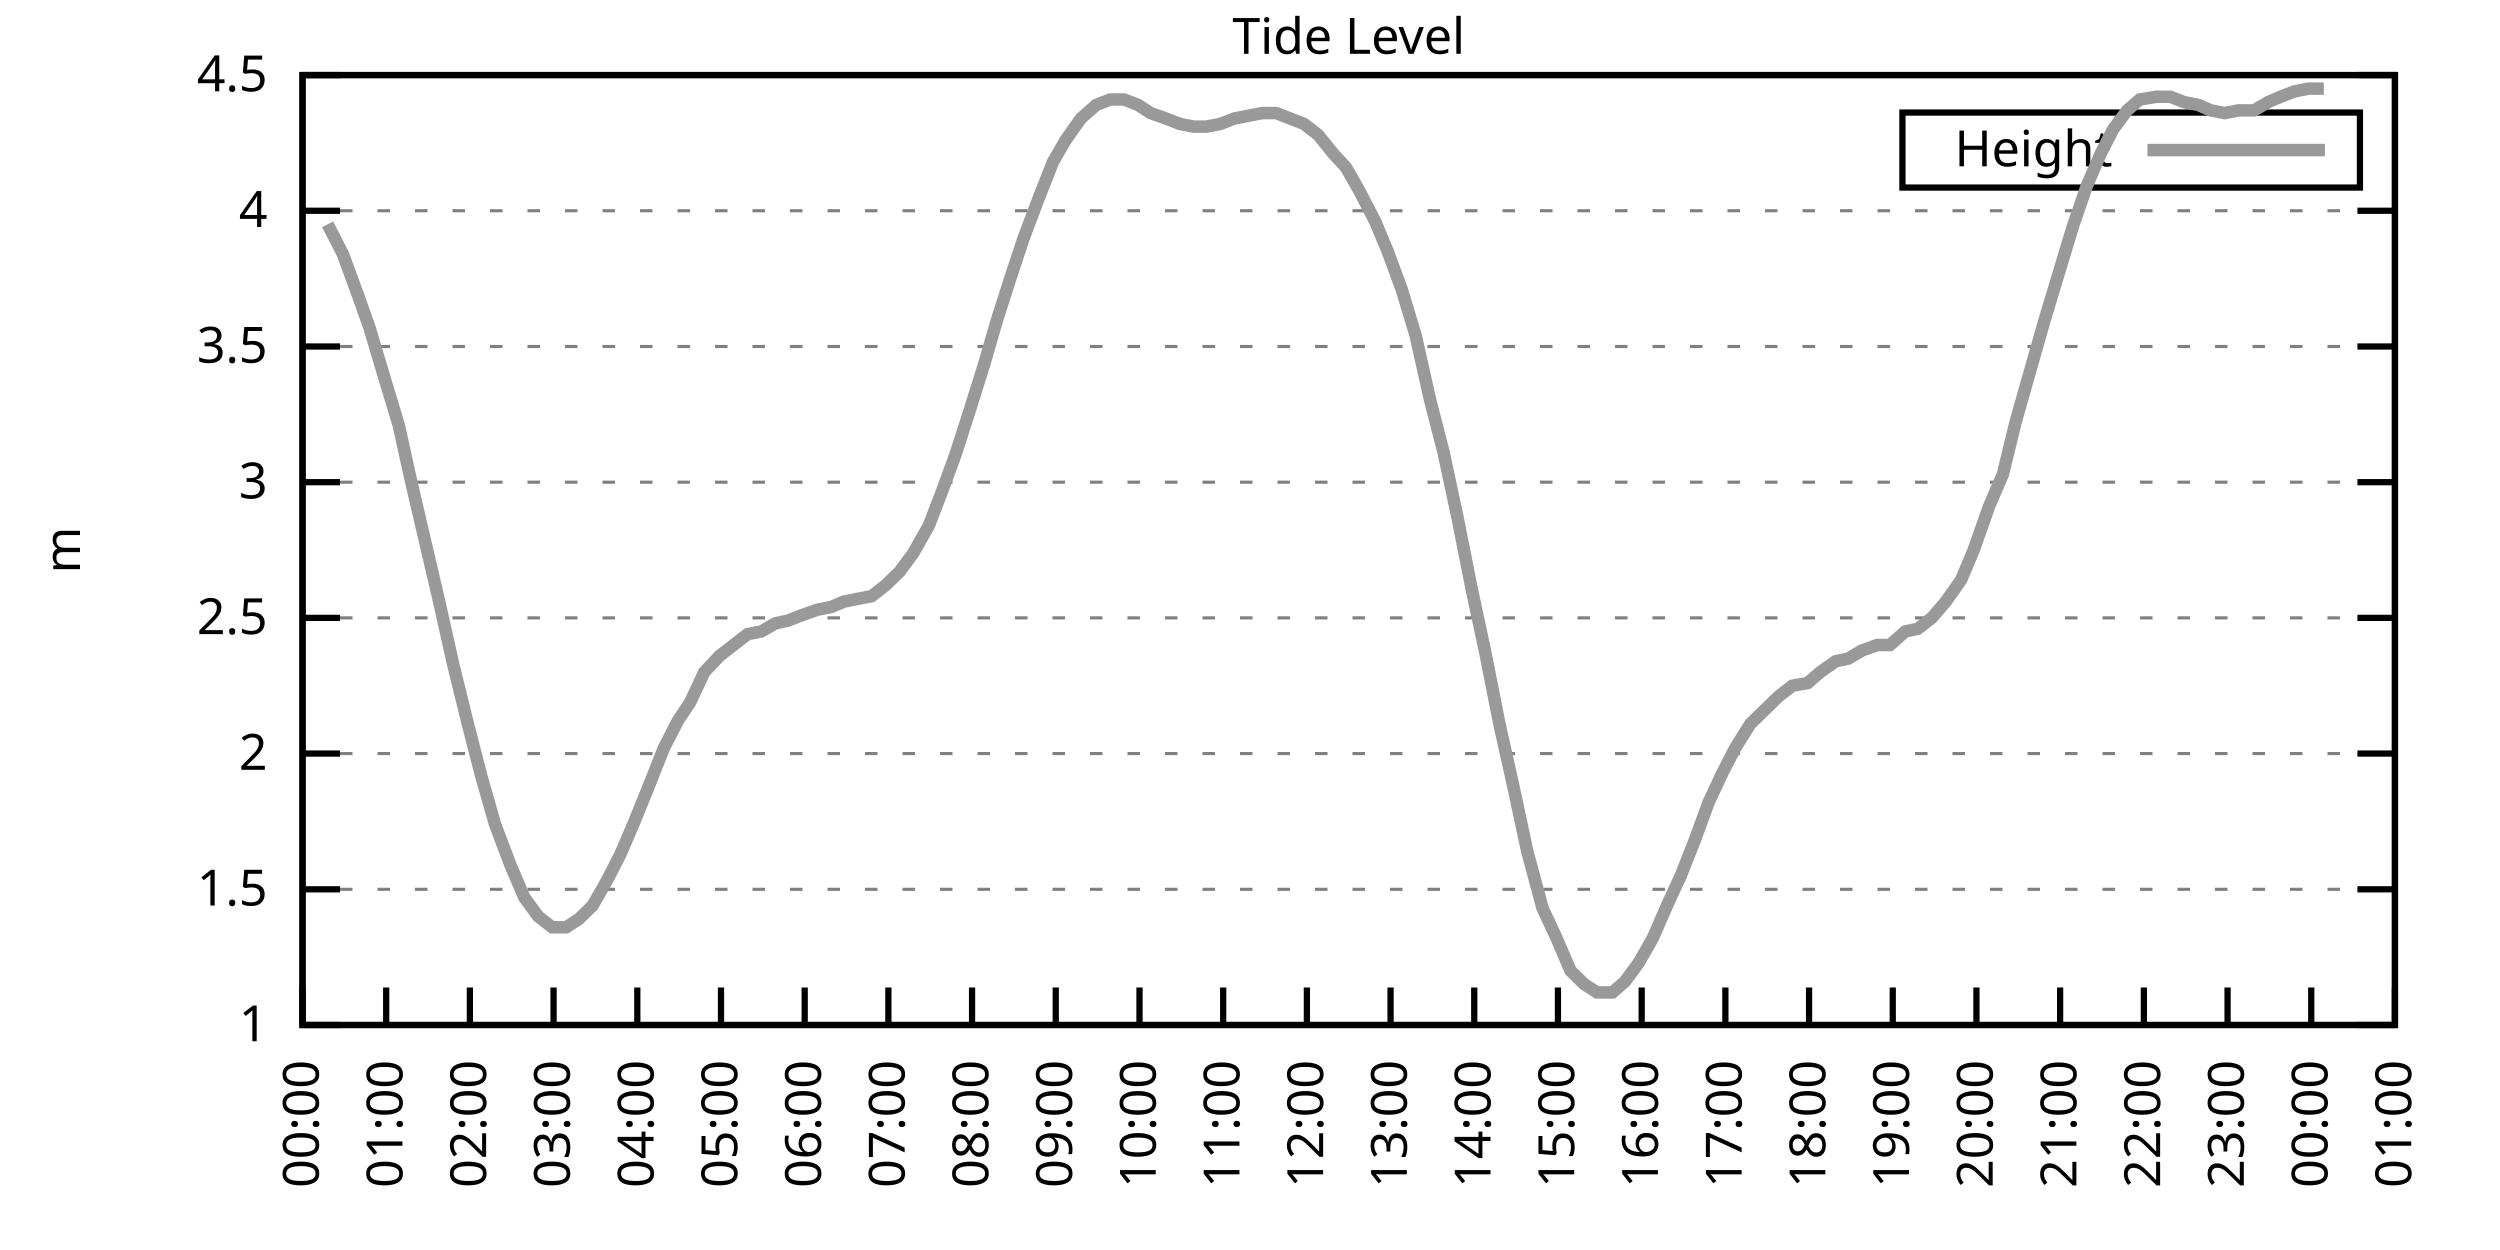
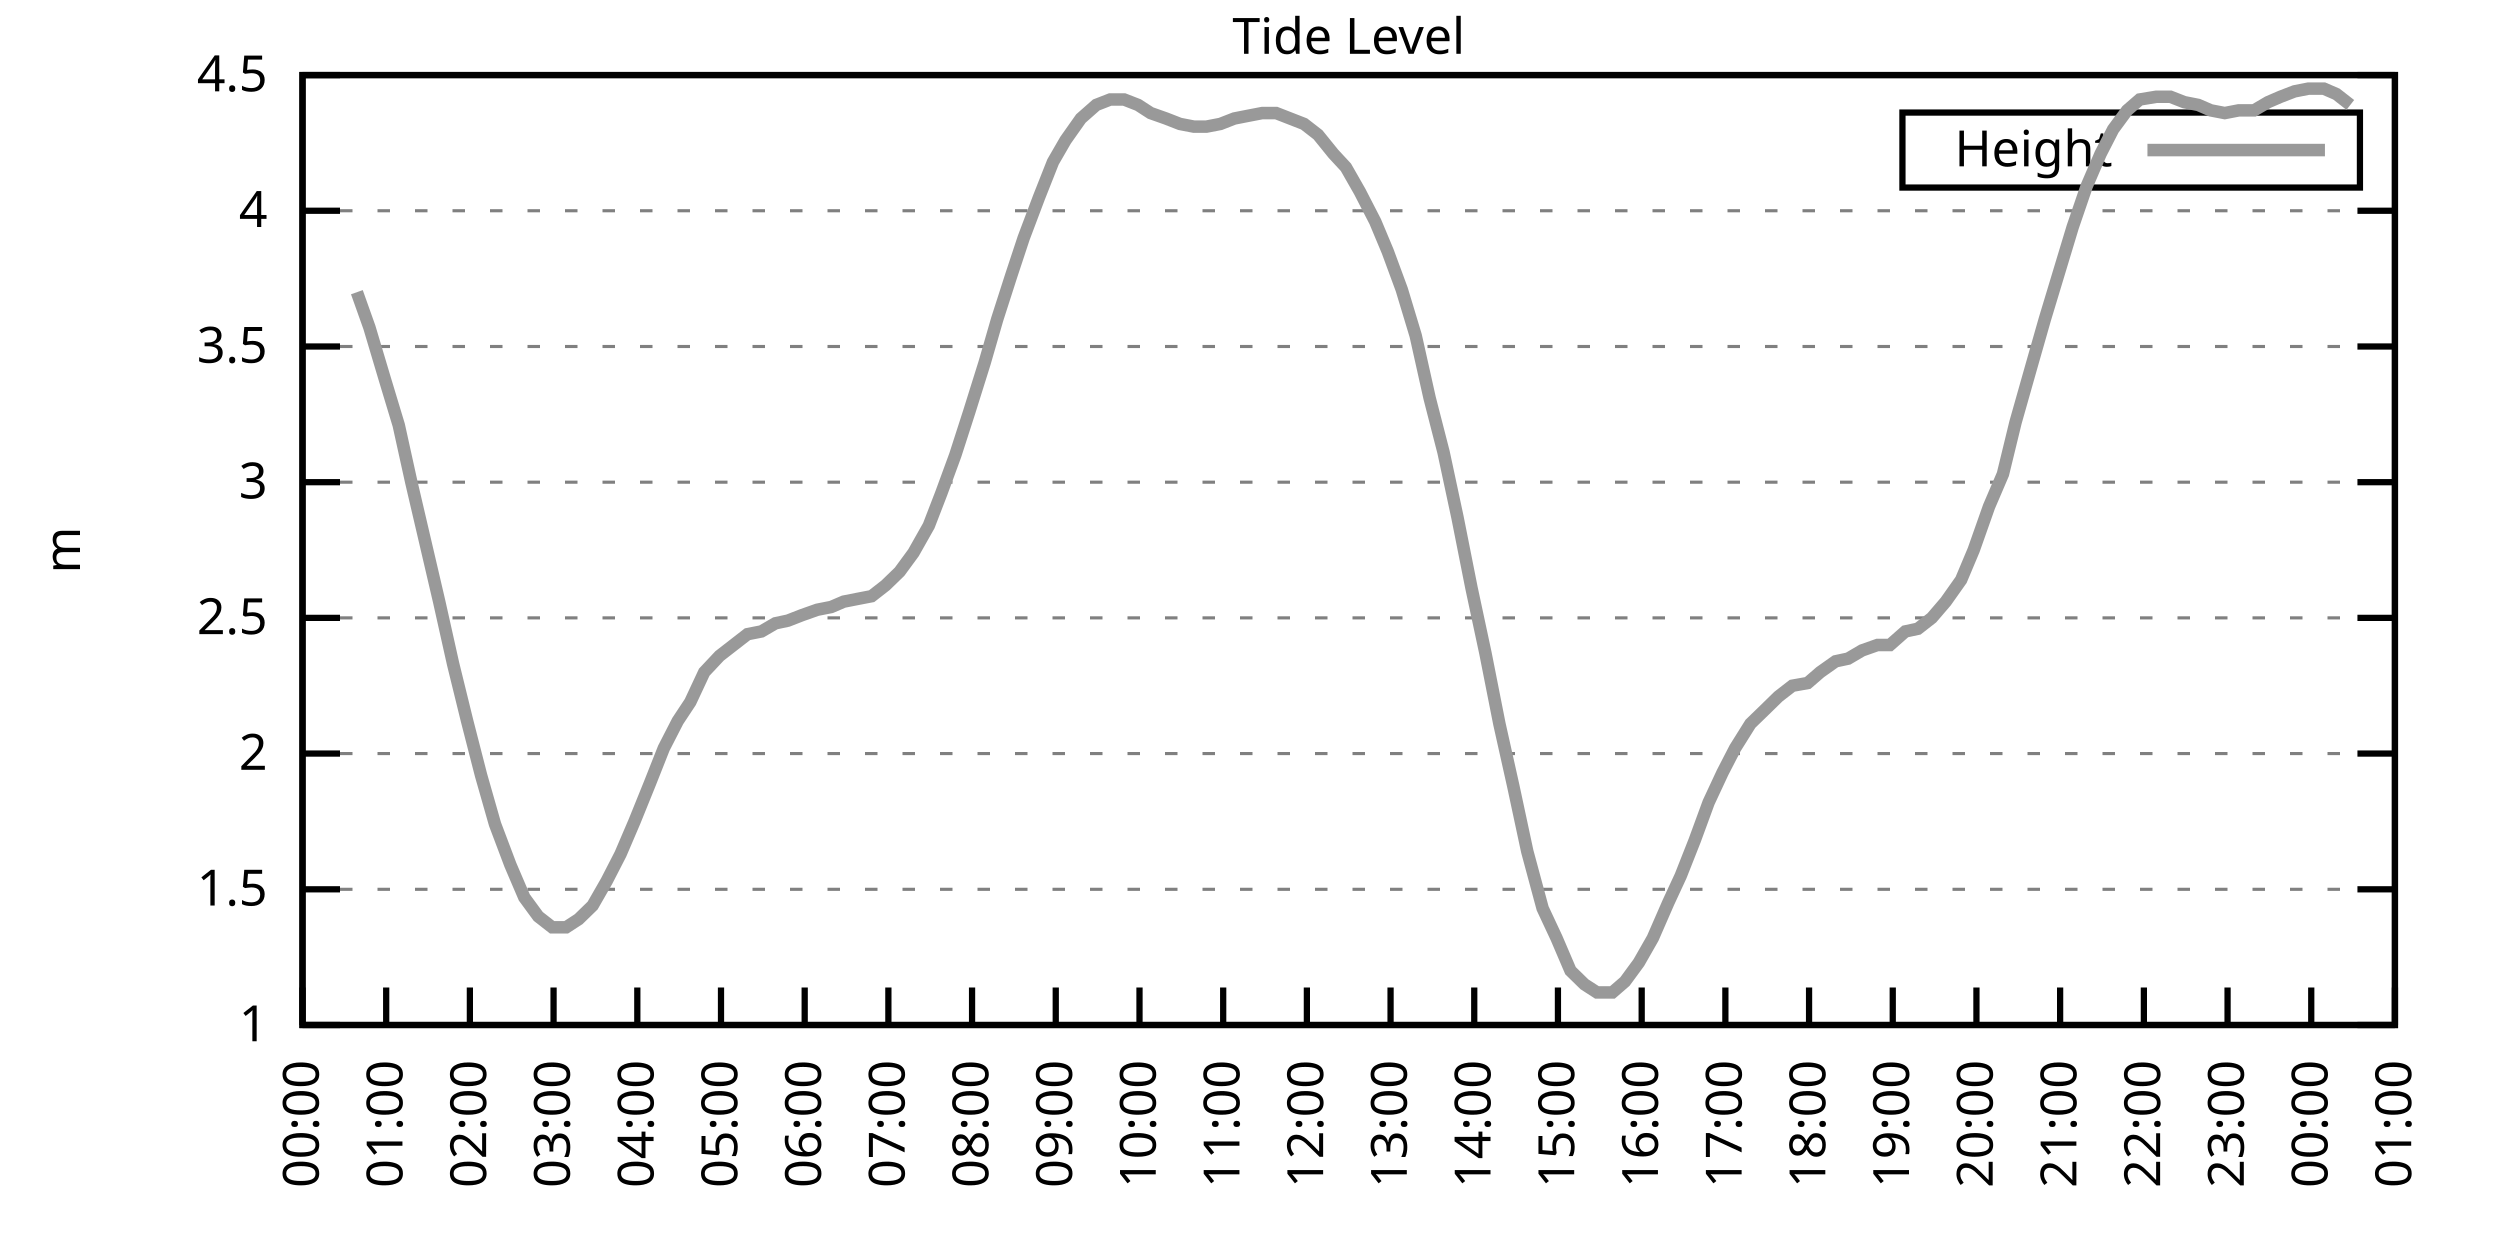
<svg xmlns="http://www.w3.org/2000/svg" xmlns:xlink="http://www.w3.org/1999/xlink" width="400" height="200" viewBox="0 0 400 200">
  <g id="gnuplot_canvas">
    <rect x="0" y="0" width="400" height="200" fill="none" />
    <defs>
      <circle id="gpDot" r="0.5" stroke-width="0.5" stroke="currentColor" />
      <path id="gpPt0" stroke-width="0.333" stroke="currentColor" d="M-1,0 h2 M0,-1 v2" />
      <path id="gpPt1" stroke-width="0.333" stroke="currentColor" d="M-1,-1 L1,1 M1,-1 L-1,1" />
      <path id="gpPt2" stroke-width="0.333" stroke="currentColor" d="M-1,0 L1,0 M0,-1 L0,1 M-1,-1 L1,1 M-1,1 L1,-1" />
      <rect id="gpPt3" stroke-width="0.333" stroke="currentColor" x="-1" y="-1" width="2" height="2" />
      <rect id="gpPt4" stroke-width="0.333" stroke="currentColor" fill="currentColor" x="-1" y="-1" width="2" height="2" />
      <circle id="gpPt5" stroke-width="0.333" stroke="currentColor" cx="0" cy="0" r="1" />
      <use xlink:href="#gpPt5" id="gpPt6" fill="currentColor" stroke="none" />
      <path id="gpPt7" stroke-width="0.333" stroke="currentColor" d="M0,-1.33 L-1.33,0.67 L1.33,0.67 z" />
      <use xlink:href="#gpPt7" id="gpPt8" fill="currentColor" stroke="none" />
      <use xlink:href="#gpPt7" id="gpPt9" stroke="currentColor" transform="rotate(180)" />
      <use xlink:href="#gpPt9" id="gpPt10" fill="currentColor" stroke="none" />
      <use xlink:href="#gpPt3" id="gpPt11" stroke="currentColor" transform="rotate(45)" />
      <use xlink:href="#gpPt11" id="gpPt12" fill="currentColor" stroke="none" />
      <path id="gpPt13" stroke-width="0.333" stroke="currentColor" d="M0,1.330 L1.265,0.411 L0.782,-1.067 L-0.782,-1.076 L-1.265,0.411 z" />
      <use xlink:href="#gpPt13" id="gpPt14" fill="currentColor" stroke="none" />
      <filter id="textbox" filterUnits="objectBoundingBox" x="0" y="0" height="1" width="1">
        <feFlood flood-color="white" flood-opacity="1" result="bgnd" />
        <feComposite in="SourceGraphic" in2="bgnd" operator="atop" />
      </filter>
      <filter id="greybox" filterUnits="objectBoundingBox" x="0" y="0" height="1" width="1">
        <feFlood flood-color="lightgrey" flood-opacity="1" result="grey" />
        <feComposite in="SourceGraphic" in2="grey" operator="atop" />
      </filter>
    </defs>
    <g fill="none" color="white" stroke="currentColor" stroke-width="1.00" stroke-linecap="butt" stroke-linejoin="miter">
</g>
    <g fill="none" color="black" stroke="currentColor" stroke-width="1.00" stroke-linecap="butt" stroke-linejoin="miter">
      <g stroke="none" shape-rendering="crispEdges">
        <polygon fill="rgb(255, 255, 255)" points="48.40,164.00 383.18,164.00 383.18,12.02 48.40,12.02 " />
      </g>
    </g>
    <g fill="none" color="black" stroke="currentColor" stroke-width="1.00" stroke-linecap="butt" stroke-linejoin="miter">
</g>
    <g fill="none" color="black" stroke="black" stroke-width="0.50" stroke-linecap="butt" stroke-linejoin="miter">
</g>
    <g fill="none" color="gray" stroke="currentColor" stroke-width="0.50" stroke-linecap="butt" stroke-linejoin="miter">
      <path stroke="gray" stroke-dasharray="2,4" class="gridline" d="M48.40,164.00 L383.19,164.00  " />
    </g>
    <g fill="none" color="gray" stroke="gray" stroke-width="1.00" stroke-linecap="butt" stroke-linejoin="miter">
</g>
    <g fill="none" color="black" stroke="currentColor" stroke-width="1.00" stroke-linecap="butt" stroke-linejoin="miter">
      <path stroke="black" d="M48.40,164.00 L54.40,164.00 M383.19,164.00 L377.19,164.00  " />
      <g transform="translate(42.80,166.60)" stroke="none" fill="black" font-family="Sans" font-size="8.00" text-anchor="end">
        <text>
          <tspan font-family="Sans"> 1</tspan>
        </text>
      </g>
    </g>
    <g fill="none" color="black" stroke="currentColor" stroke-width="1.00" stroke-linecap="butt" stroke-linejoin="miter">
</g>
    <g fill="none" color="black" stroke="black" stroke-width="0.50" stroke-linecap="butt" stroke-linejoin="miter">
</g>
    <g fill="none" color="gray" stroke="currentColor" stroke-width="0.50" stroke-linecap="butt" stroke-linejoin="miter">
      <path stroke="gray" stroke-dasharray="2,4" class="gridline" d="M48.40,142.29 L383.19,142.29  " />
    </g>
    <g fill="none" color="gray" stroke="gray" stroke-width="1.00" stroke-linecap="butt" stroke-linejoin="miter">
</g>
    <g fill="none" color="black" stroke="currentColor" stroke-width="1.00" stroke-linecap="butt" stroke-linejoin="miter">
      <path stroke="black" d="M48.40,142.29 L54.40,142.29 M383.19,142.29 L377.19,142.29  " />
      <g transform="translate(42.80,144.89)" stroke="none" fill="black" font-family="Sans" font-size="8.00" text-anchor="end">
        <text>
          <tspan font-family="Sans"> 1.5</tspan>
        </text>
      </g>
    </g>
    <g fill="none" color="black" stroke="currentColor" stroke-width="1.00" stroke-linecap="butt" stroke-linejoin="miter">
</g>
    <g fill="none" color="black" stroke="black" stroke-width="0.50" stroke-linecap="butt" stroke-linejoin="miter">
</g>
    <g fill="none" color="gray" stroke="currentColor" stroke-width="0.50" stroke-linecap="butt" stroke-linejoin="miter">
      <path stroke="gray" stroke-dasharray="2,4" class="gridline" d="M48.40,120.57 L383.19,120.57  " />
    </g>
    <g fill="none" color="gray" stroke="gray" stroke-width="1.00" stroke-linecap="butt" stroke-linejoin="miter">
</g>
    <g fill="none" color="black" stroke="currentColor" stroke-width="1.00" stroke-linecap="butt" stroke-linejoin="miter">
      <path stroke="black" d="M48.40,120.57 L54.40,120.57 M383.19,120.57 L377.19,120.57  " />
      <g transform="translate(42.80,123.17)" stroke="none" fill="black" font-family="Sans" font-size="8.00" text-anchor="end">
        <text>
          <tspan font-family="Sans"> 2</tspan>
        </text>
      </g>
    </g>
    <g fill="none" color="black" stroke="currentColor" stroke-width="1.00" stroke-linecap="butt" stroke-linejoin="miter">
</g>
    <g fill="none" color="black" stroke="black" stroke-width="0.50" stroke-linecap="butt" stroke-linejoin="miter">
</g>
    <g fill="none" color="gray" stroke="currentColor" stroke-width="0.50" stroke-linecap="butt" stroke-linejoin="miter">
      <path stroke="gray" stroke-dasharray="2,4" class="gridline" d="M48.40,98.86 L383.19,98.86  " />
    </g>
    <g fill="none" color="gray" stroke="gray" stroke-width="1.00" stroke-linecap="butt" stroke-linejoin="miter">
</g>
    <g fill="none" color="black" stroke="currentColor" stroke-width="1.00" stroke-linecap="butt" stroke-linejoin="miter">
      <path stroke="black" d="M48.40,98.86 L54.40,98.86 M383.19,98.86 L377.19,98.86  " />
      <g transform="translate(42.80,101.46)" stroke="none" fill="black" font-family="Sans" font-size="8.00" text-anchor="end">
        <text>
          <tspan font-family="Sans"> 2.5</tspan>
        </text>
      </g>
    </g>
    <g fill="none" color="black" stroke="currentColor" stroke-width="1.00" stroke-linecap="butt" stroke-linejoin="miter">
</g>
    <g fill="none" color="black" stroke="black" stroke-width="0.50" stroke-linecap="butt" stroke-linejoin="miter">
</g>
    <g fill="none" color="gray" stroke="currentColor" stroke-width="0.50" stroke-linecap="butt" stroke-linejoin="miter">
      <path stroke="gray" stroke-dasharray="2,4" class="gridline" d="M48.40,77.15 L383.19,77.15  " />
    </g>
    <g fill="none" color="gray" stroke="gray" stroke-width="1.00" stroke-linecap="butt" stroke-linejoin="miter">
</g>
    <g fill="none" color="black" stroke="currentColor" stroke-width="1.00" stroke-linecap="butt" stroke-linejoin="miter">
      <path stroke="black" d="M48.40,77.15 L54.40,77.15 M383.19,77.15 L377.19,77.15  " />
      <g transform="translate(42.80,79.75)" stroke="none" fill="black" font-family="Sans" font-size="8.00" text-anchor="end">
        <text>
          <tspan font-family="Sans"> 3</tspan>
        </text>
      </g>
    </g>
    <g fill="none" color="black" stroke="currentColor" stroke-width="1.00" stroke-linecap="butt" stroke-linejoin="miter">
</g>
    <g fill="none" color="black" stroke="black" stroke-width="0.50" stroke-linecap="butt" stroke-linejoin="miter">
</g>
    <g fill="none" color="gray" stroke="currentColor" stroke-width="0.50" stroke-linecap="butt" stroke-linejoin="miter">
      <path stroke="gray" stroke-dasharray="2,4" class="gridline" d="M48.40,55.44 L383.19,55.44  " />
    </g>
    <g fill="none" color="gray" stroke="gray" stroke-width="1.00" stroke-linecap="butt" stroke-linejoin="miter">
</g>
    <g fill="none" color="black" stroke="currentColor" stroke-width="1.00" stroke-linecap="butt" stroke-linejoin="miter">
      <path stroke="black" d="M48.40,55.44 L54.40,55.44 M383.19,55.44 L377.19,55.44  " />
      <g transform="translate(42.80,58.04)" stroke="none" fill="black" font-family="Sans" font-size="8.00" text-anchor="end">
        <text>
          <tspan font-family="Sans"> 3.5</tspan>
        </text>
      </g>
    </g>
    <g fill="none" color="black" stroke="currentColor" stroke-width="1.00" stroke-linecap="butt" stroke-linejoin="miter">
</g>
    <g fill="none" color="black" stroke="black" stroke-width="0.50" stroke-linecap="butt" stroke-linejoin="miter">
</g>
    <g fill="none" color="gray" stroke="currentColor" stroke-width="0.50" stroke-linecap="butt" stroke-linejoin="miter">
      <path stroke="gray" stroke-dasharray="2,4" class="gridline" d="M48.40,33.72 L383.19,33.72  " />
    </g>
    <g fill="none" color="gray" stroke="gray" stroke-width="1.00" stroke-linecap="butt" stroke-linejoin="miter">
</g>
    <g fill="none" color="black" stroke="currentColor" stroke-width="1.00" stroke-linecap="butt" stroke-linejoin="miter">
      <path stroke="black" d="M48.40,33.72 L54.40,33.72 M383.19,33.72 L377.19,33.72  " />
      <g transform="translate(42.80,36.32)" stroke="none" fill="black" font-family="Sans" font-size="8.00" text-anchor="end">
        <text>
          <tspan font-family="Sans"> 4</tspan>
        </text>
      </g>
    </g>
    <g fill="none" color="black" stroke="currentColor" stroke-width="1.00" stroke-linecap="butt" stroke-linejoin="miter">
</g>
    <g fill="none" color="black" stroke="black" stroke-width="0.50" stroke-linecap="butt" stroke-linejoin="miter">
</g>
    <g fill="none" color="gray" stroke="currentColor" stroke-width="0.50" stroke-linecap="butt" stroke-linejoin="miter">
      <path stroke="gray" stroke-dasharray="2,4" class="gridline" d="M48.40,12.01 L383.19,12.01  " />
    </g>
    <g fill="none" color="gray" stroke="gray" stroke-width="1.00" stroke-linecap="butt" stroke-linejoin="miter">
</g>
    <g fill="none" color="black" stroke="currentColor" stroke-width="1.00" stroke-linecap="butt" stroke-linejoin="miter">
      <path stroke="black" d="M48.40,12.01 L54.40,12.01 M383.19,12.01 L377.19,12.01  " />
      <g transform="translate(42.80,14.61)" stroke="none" fill="black" font-family="Sans" font-size="8.00" text-anchor="end">
        <text>
          <tspan font-family="Sans"> 4.5</tspan>
        </text>
      </g>
    </g>
    <g fill="none" color="black" stroke="currentColor" stroke-width="1.00" stroke-linecap="butt" stroke-linejoin="miter">
      <path stroke="black" d="M48.40,164.00 L48.40,158.00  " />
      <g transform="translate(51.00,169.60) rotate(270.00)" stroke="none" fill="black" font-family="Sans" font-size="8.00" text-anchor="end">
        <text>
          <tspan font-family="Sans">00:00</tspan>
        </text>
      </g>
    </g>
    <g fill="none" color="black" stroke="currentColor" stroke-width="1.00" stroke-linecap="butt" stroke-linejoin="miter">
      <path stroke="black" d="M61.79,164.00 L61.79,158.00  " />
      <g transform="translate(64.39,169.60) rotate(270.00)" stroke="none" fill="black" font-family="Sans" font-size="8.00" text-anchor="end">
        <text>
          <tspan font-family="Sans">01:00</tspan>
        </text>
      </g>
    </g>
    <g fill="none" color="black" stroke="currentColor" stroke-width="1.00" stroke-linecap="butt" stroke-linejoin="miter">
      <path stroke="black" d="M75.18,164.00 L75.18,158.00  " />
      <g transform="translate(77.78,169.60) rotate(270.00)" stroke="none" fill="black" font-family="Sans" font-size="8.00" text-anchor="end">
        <text>
          <tspan font-family="Sans">02:00</tspan>
        </text>
      </g>
    </g>
    <g fill="none" color="black" stroke="currentColor" stroke-width="1.00" stroke-linecap="butt" stroke-linejoin="miter">
      <path stroke="black" d="M88.57,164.00 L88.57,158.00  " />
      <g transform="translate(91.17,169.60) rotate(270.00)" stroke="none" fill="black" font-family="Sans" font-size="8.00" text-anchor="end">
        <text>
          <tspan font-family="Sans">03:00</tspan>
        </text>
      </g>
    </g>
    <g fill="none" color="black" stroke="currentColor" stroke-width="1.00" stroke-linecap="butt" stroke-linejoin="miter">
      <path stroke="black" d="M101.97,164.00 L101.97,158.00  " />
      <g transform="translate(104.57,169.60) rotate(270.00)" stroke="none" fill="black" font-family="Sans" font-size="8.00" text-anchor="end">
        <text>
          <tspan font-family="Sans">04:00</tspan>
        </text>
      </g>
    </g>
    <g fill="none" color="black" stroke="currentColor" stroke-width="1.00" stroke-linecap="butt" stroke-linejoin="miter">
      <path stroke="black" d="M115.36,164.00 L115.36,158.00  " />
      <g transform="translate(117.96,169.60) rotate(270.00)" stroke="none" fill="black" font-family="Sans" font-size="8.00" text-anchor="end">
        <text>
          <tspan font-family="Sans">05:00</tspan>
        </text>
      </g>
    </g>
    <g fill="none" color="black" stroke="currentColor" stroke-width="1.00" stroke-linecap="butt" stroke-linejoin="miter">
      <path stroke="black" d="M128.75,164.00 L128.75,158.00  " />
      <g transform="translate(131.35,169.60) rotate(270.00)" stroke="none" fill="black" font-family="Sans" font-size="8.00" text-anchor="end">
        <text>
          <tspan font-family="Sans">06:00</tspan>
        </text>
      </g>
    </g>
    <g fill="none" color="black" stroke="currentColor" stroke-width="1.00" stroke-linecap="butt" stroke-linejoin="miter">
      <path stroke="black" d="M142.14,164.00 L142.14,158.00  " />
      <g transform="translate(144.74,169.60) rotate(270.00)" stroke="none" fill="black" font-family="Sans" font-size="8.00" text-anchor="end">
        <text>
          <tspan font-family="Sans">07:00</tspan>
        </text>
      </g>
    </g>
    <g fill="none" color="black" stroke="currentColor" stroke-width="1.00" stroke-linecap="butt" stroke-linejoin="miter">
      <path stroke="black" d="M155.53,164.00 L155.53,158.00  " />
      <g transform="translate(158.13,169.60) rotate(270.00)" stroke="none" fill="black" font-family="Sans" font-size="8.00" text-anchor="end">
        <text>
          <tspan font-family="Sans">08:00</tspan>
        </text>
      </g>
    </g>
    <g fill="none" color="black" stroke="currentColor" stroke-width="1.00" stroke-linecap="butt" stroke-linejoin="miter">
      <path stroke="black" d="M168.92,164.00 L168.92,158.00  " />
      <g transform="translate(171.52,169.60) rotate(270.00)" stroke="none" fill="black" font-family="Sans" font-size="8.00" text-anchor="end">
        <text>
          <tspan font-family="Sans">09:00</tspan>
        </text>
      </g>
    </g>
    <g fill="none" color="black" stroke="currentColor" stroke-width="1.00" stroke-linecap="butt" stroke-linejoin="miter">
      <path stroke="black" d="M182.32,164.00 L182.32,158.00  " />
      <g transform="translate(184.92,169.60) rotate(270.00)" stroke="none" fill="black" font-family="Sans" font-size="8.00" text-anchor="end">
        <text>
          <tspan font-family="Sans">10:00</tspan>
        </text>
      </g>
    </g>
    <g fill="none" color="black" stroke="currentColor" stroke-width="1.00" stroke-linecap="butt" stroke-linejoin="miter">
      <path stroke="black" d="M195.71,164.00 L195.71,158.00  " />
      <g transform="translate(198.31,169.60) rotate(270.00)" stroke="none" fill="black" font-family="Sans" font-size="8.00" text-anchor="end">
        <text>
          <tspan font-family="Sans">11:00</tspan>
        </text>
      </g>
    </g>
    <g fill="none" color="black" stroke="currentColor" stroke-width="1.00" stroke-linecap="butt" stroke-linejoin="miter">
      <path stroke="black" d="M209.10,164.00 L209.10,158.00  " />
      <g transform="translate(211.70,169.60) rotate(270.00)" stroke="none" fill="black" font-family="Sans" font-size="8.00" text-anchor="end">
        <text>
          <tspan font-family="Sans">12:00</tspan>
        </text>
      </g>
    </g>
    <g fill="none" color="black" stroke="currentColor" stroke-width="1.00" stroke-linecap="butt" stroke-linejoin="miter">
      <path stroke="black" d="M222.49,164.00 L222.49,158.00  " />
      <g transform="translate(225.09,169.60) rotate(270.00)" stroke="none" fill="black" font-family="Sans" font-size="8.00" text-anchor="end">
        <text>
          <tspan font-family="Sans">13:00</tspan>
        </text>
      </g>
    </g>
    <g fill="none" color="black" stroke="currentColor" stroke-width="1.00" stroke-linecap="butt" stroke-linejoin="miter">
      <path stroke="black" d="M235.88,164.00 L235.88,158.00  " />
      <g transform="translate(238.48,169.60) rotate(270.00)" stroke="none" fill="black" font-family="Sans" font-size="8.00" text-anchor="end">
        <text>
          <tspan font-family="Sans">14:00</tspan>
        </text>
      </g>
    </g>
    <g fill="none" color="black" stroke="currentColor" stroke-width="1.00" stroke-linecap="butt" stroke-linejoin="miter">
      <path stroke="black" d="M249.27,164.00 L249.27,158.00  " />
      <g transform="translate(251.87,169.60) rotate(270.00)" stroke="none" fill="black" font-family="Sans" font-size="8.00" text-anchor="end">
        <text>
          <tspan font-family="Sans">15:00</tspan>
        </text>
      </g>
    </g>
    <g fill="none" color="black" stroke="currentColor" stroke-width="1.00" stroke-linecap="butt" stroke-linejoin="miter">
      <path stroke="black" d="M262.67,164.00 L262.67,158.00  " />
      <g transform="translate(265.27,169.60) rotate(270.00)" stroke="none" fill="black" font-family="Sans" font-size="8.00" text-anchor="end">
        <text>
          <tspan font-family="Sans">16:00</tspan>
        </text>
      </g>
    </g>
    <g fill="none" color="black" stroke="currentColor" stroke-width="1.00" stroke-linecap="butt" stroke-linejoin="miter">
      <path stroke="black" d="M276.06,164.00 L276.06,158.00  " />
      <g transform="translate(278.66,169.60) rotate(270.00)" stroke="none" fill="black" font-family="Sans" font-size="8.00" text-anchor="end">
        <text>
          <tspan font-family="Sans">17:00</tspan>
        </text>
      </g>
    </g>
    <g fill="none" color="black" stroke="currentColor" stroke-width="1.00" stroke-linecap="butt" stroke-linejoin="miter">
      <path stroke="black" d="M289.45,164.00 L289.45,158.00  " />
      <g transform="translate(292.05,169.60) rotate(270.00)" stroke="none" fill="black" font-family="Sans" font-size="8.00" text-anchor="end">
        <text>
          <tspan font-family="Sans">18:00</tspan>
        </text>
      </g>
    </g>
    <g fill="none" color="black" stroke="currentColor" stroke-width="1.00" stroke-linecap="butt" stroke-linejoin="miter">
      <path stroke="black" d="M302.84,164.00 L302.84,158.00  " />
      <g transform="translate(305.44,169.60) rotate(270.00)" stroke="none" fill="black" font-family="Sans" font-size="8.00" text-anchor="end">
        <text>
          <tspan font-family="Sans">19:00</tspan>
        </text>
      </g>
    </g>
    <g fill="none" color="black" stroke="currentColor" stroke-width="1.00" stroke-linecap="butt" stroke-linejoin="miter">
      <path stroke="black" d="M316.23,164.00 L316.23,158.00  " />
      <g transform="translate(318.83,169.60) rotate(270.00)" stroke="none" fill="black" font-family="Sans" font-size="8.00" text-anchor="end">
        <text>
          <tspan font-family="Sans">20:00</tspan>
        </text>
      </g>
    </g>
    <g fill="none" color="black" stroke="currentColor" stroke-width="1.00" stroke-linecap="butt" stroke-linejoin="miter">
      <path stroke="black" d="M329.62,164.00 L329.62,158.00  " />
      <g transform="translate(332.22,169.60) rotate(270.00)" stroke="none" fill="black" font-family="Sans" font-size="8.00" text-anchor="end">
        <text>
          <tspan font-family="Sans">21:00</tspan>
        </text>
      </g>
    </g>
    <g fill="none" color="black" stroke="currentColor" stroke-width="1.00" stroke-linecap="butt" stroke-linejoin="miter">
      <path stroke="black" d="M343.02,164.00 L343.02,158.00  " />
      <g transform="translate(345.62,169.60) rotate(270.00)" stroke="none" fill="black" font-family="Sans" font-size="8.00" text-anchor="end">
        <text>
          <tspan font-family="Sans">22:00</tspan>
        </text>
      </g>
    </g>
    <g fill="none" color="black" stroke="currentColor" stroke-width="1.00" stroke-linecap="butt" stroke-linejoin="miter">
      <path stroke="black" d="M356.41,164.00 L356.41,158.00  " />
      <g transform="translate(359.01,169.60) rotate(270.00)" stroke="none" fill="black" font-family="Sans" font-size="8.00" text-anchor="end">
        <text>
          <tspan font-family="Sans">23:00</tspan>
        </text>
      </g>
    </g>
    <g fill="none" color="black" stroke="currentColor" stroke-width="1.00" stroke-linecap="butt" stroke-linejoin="miter">
      <path stroke="black" d="M369.80,164.00 L369.80,158.00  " />
      <g transform="translate(372.40,169.60) rotate(270.00)" stroke="none" fill="black" font-family="Sans" font-size="8.00" text-anchor="end">
        <text>
          <tspan font-family="Sans">00:00</tspan>
        </text>
      </g>
    </g>
    <g fill="none" color="black" stroke="currentColor" stroke-width="1.00" stroke-linecap="butt" stroke-linejoin="miter">
      <path stroke="black" d="M383.19,164.00 L383.19,158.00  " />
      <g transform="translate(385.79,169.60) rotate(270.00)" stroke="none" fill="black" font-family="Sans" font-size="8.00" text-anchor="end">
        <text>
          <tspan font-family="Sans">01:00</tspan>
        </text>
      </g>
    </g>
    <g fill="none" color="black" stroke="currentColor" stroke-width="1.00" stroke-linecap="butt" stroke-linejoin="miter">
</g>
    <g fill="none" color="black" stroke="currentColor" stroke-width="1.00" stroke-linecap="butt" stroke-linejoin="miter">
      <path stroke="black" d="M48.40,12.01 L48.40,164.00 L383.19,164.00 L383.19,12.01 L48.40,12.01 Z  " />
    </g>
    <g fill="none" color="black" stroke="currentColor" stroke-width="1.00" stroke-linecap="butt" stroke-linejoin="miter">
</g>
    <g fill="none" color="black" stroke="currentColor" stroke-width="1.00" stroke-linecap="butt" stroke-linejoin="miter">
      <path stroke="black" d="M304.39,30.01 L304.39,18.01 L377.59,18.01 L377.59,30.01 L304.39,30.01 Z  " />
    </g>
    <g id="Tide_level_plot_1">
      <g fill="none" color="white" stroke="black" stroke-width="2.00" stroke-linecap="butt" stroke-linejoin="miter">
</g>
      <g fill="none" color="black" stroke="currentColor" stroke-width="2.00" stroke-linecap="butt" stroke-linejoin="miter">
        <g transform="translate(337.99,26.61)" stroke="none" fill="black" font-family="Sans" font-size="8.00" text-anchor="end">
          <text>
            <tspan font-family="Sans">Height</tspan>
          </text>
        </g>
      </g>
      <g fill="none" color="black" stroke="currentColor" stroke-width="2.00" stroke-linecap="butt" stroke-linejoin="miter">
-         <path stroke="rgb(153, 153, 153)" d="M343.59,24.01 L371.99,24.01 M52.42,35.89 L54.87,40.67 L57.10,46.75 L59.11,52.40 L61.57,60.65 L63.80,68.03   L65.81,77.15 L68.04,86.70 L70.27,96.26 L72.50,106.24 L74.74,115.36 L76.97,124.05 L79.20,131.86 L81.66,138.38   L83.89,143.59 L86.12,146.63 L88.35,148.37 L90.58,148.37 L92.59,147.06 L94.82,144.89 L97.06,140.98 L99.29,136.64   L101.52,131.43 L103.98,125.35 L106.21,119.71 L108.44,115.36 L110.45,112.32 L112.68,107.55 L115.13,104.94 L117.37,103.20   L119.60,101.47 L121.83,101.03 L124.06,99.73 L126.07,99.30 L128.30,98.43 L130.76,97.56 L132.99,97.12 L135.00,96.26   L137.23,95.82 L139.46,95.39 L141.69,93.65 L143.93,91.48 L146.16,88.44 L148.61,84.10 L150.62,78.89 L152.85,72.81   L155.09,65.86 L157.54,58.04 L159.55,51.09 L161.78,44.15 L163.79,38.07 L166.25,31.55 L168.48,25.91 L170.49,22.43   L172.94,18.96 L175.40,16.79 L177.63,15.92 L179.86,15.92 L182.09,16.79 L184.10,18.09 L186.56,18.96 L188.79,19.83   L191.02,20.26 L193.03,20.26 L195.26,19.83 L197.49,18.96 L199.73,18.52 L201.96,18.09 L204.19,18.09 L206.42,18.96   L208.65,19.83 L210.88,21.56 L213.34,24.60 L215.35,26.77 L217.58,30.68 L220.04,35.46 L222.04,40.24 L224.28,46.32   L226.51,53.70 L228.74,63.69 L230.97,72.37 L233.20,82.79 L235.44,94.08 L237.67,104.51 L239.90,115.80 L242.13,125.79   L244.36,136.21 L246.82,145.33 L249.05,150.10 L251.28,155.31 L253.51,157.49 L255.52,158.79 L257.98,158.79 L259.99,157.05   L262.22,154.01 L264.45,150.10 L266.91,144.46 L268.92,140.12 L271.15,134.47 L273.38,128.39 L275.61,123.61 L277.62,119.71   L280.07,115.80 L282.31,113.63 L284.54,111.45 L286.77,109.72 L289.23,109.28 L291.23,107.55 L293.69,105.81 L295.70,105.38   L297.93,104.07 L300.39,103.20 L302.39,103.20 L304.85,101.03 L306.86,100.60 L309.09,98.86 L311.32,96.26 L313.78,92.78   L315.79,88.00 L318.24,81.06 L320.47,75.85 L322.48,67.59 L324.94,58.91 L327.17,51.09 L329.40,43.71 L331.63,36.33   L333.86,29.81 L336.10,24.60 L338.10,20.70 L340.34,17.66 L342.35,15.92 L345.02,15.48 L347.26,15.48 L349.49,16.35   L351.72,16.79 L353.73,17.66 L355.96,18.09 L358.19,17.66 L360.65,17.66 L362.88,16.35 L364.89,15.48 L367.12,14.62   L369.35,14.18 L371.81,14.18  " />
+         <path stroke="rgb(153, 153, 153)" d="M343.59,24.01 L371.99,24.01 M57.10,46.75 L59.11,52.40 L61.57,60.65 L63.80,68.03 L65.81,77.15 L68.04,86.70   L70.27,96.26 L72.50,106.24 L74.74,115.36 L76.97,124.05 L79.20,131.86 L81.66,138.38 L83.89,143.59 L86.12,146.63   L88.35,148.37 L90.58,148.37 L92.59,147.06 L94.82,144.89 L97.06,140.98 L99.29,136.64 L101.52,131.43 L103.98,125.35   L106.21,119.71 L108.44,115.36 L110.45,112.32 L112.68,107.55 L115.13,104.94 L117.37,103.20 L119.60,101.47 L121.83,101.03   L124.06,99.73 L126.07,99.30 L128.30,98.43 L130.76,97.56 L132.99,97.12 L135.00,96.26 L137.23,95.82 L139.46,95.39   L141.69,93.65 L143.93,91.48 L146.16,88.44 L148.61,84.10 L150.62,78.89 L152.85,72.81 L155.09,65.86 L157.54,58.04   L159.55,51.09 L161.78,44.15 L163.79,38.07 L166.25,31.55 L168.48,25.91 L170.49,22.43 L172.94,18.96 L175.40,16.79   L177.63,15.92 L179.86,15.92 L182.09,16.79 L184.10,18.09 L186.56,18.96 L188.79,19.83 L191.02,20.26 L193.03,20.26   L195.26,19.83 L197.49,18.96 L199.73,18.52 L201.96,18.09 L204.19,18.09 L206.42,18.96 L208.65,19.83 L210.88,21.56   L213.34,24.60 L215.35,26.77 L217.58,30.68 L220.04,35.46 L222.04,40.24 L224.28,46.32 L226.51,53.70 L228.74,63.69   L230.97,72.37 L233.20,82.79 L235.44,94.08 L237.67,104.51 L239.90,115.80 L242.13,125.79 L244.36,136.21 L246.82,145.33   L249.05,150.10 L251.28,155.31 L253.51,157.49 L255.52,158.79 L257.98,158.79 L259.99,157.05 L262.22,154.01 L264.45,150.10   L266.91,144.46 L268.92,140.12 L271.15,134.47 L273.38,128.39 L275.61,123.61 L277.62,119.71 L280.07,115.80 L282.31,113.63   L284.54,111.45 L286.77,109.72 L289.23,109.28 L291.23,107.55 L293.69,105.81 L295.70,105.38 L297.93,104.07 L300.39,103.20   L302.39,103.20 L304.85,101.03 L306.86,100.60 L309.09,98.86 L311.32,96.26 L313.78,92.78 L315.79,88.00 L318.24,81.06   L320.47,75.85 L322.48,67.59 L324.94,58.91 L327.17,51.09 L329.40,43.71 L331.63,36.33 L333.86,29.81 L336.10,24.60   L338.10,20.70 L340.34,17.66 L342.35,15.92 L345.02,15.48 L347.26,15.48 L349.49,16.35 L351.72,16.79 L353.73,17.66   L355.96,18.09 L358.19,17.66 L360.65,17.66 L362.88,16.35 L364.89,15.48 L367.12,14.62 L369.35,14.18 L371.81,14.18   L373.82,15.05 L376.05,16.79  " />
      </g>
    </g>
    <g fill="none" color="black" stroke="currentColor" stroke-width="2.00" stroke-linecap="butt" stroke-linejoin="miter">
</g>
    <g fill="none" color="black" stroke="black" stroke-width="1.00" stroke-linecap="butt" stroke-linejoin="miter">
</g>
    <g fill="none" color="black" stroke="currentColor" stroke-width="1.00" stroke-linecap="butt" stroke-linejoin="miter">
      <path stroke="black" d="M48.40,12.01 L48.40,164.00 L383.19,164.00 L383.19,12.01 L48.40,12.01 Z  " />
      <g transform="translate(12.80,88.01) rotate(270.00)" stroke="none" fill="black" font-family="Sans" font-size="8.00" text-anchor="middle">
        <text>
          <tspan font-family="Sans">m</tspan>
        </text>
      </g>
    </g>
    <g fill="none" color="black" stroke="currentColor" stroke-width="1.00" stroke-linecap="butt" stroke-linejoin="miter">
</g>
    <g fill="none" color="black" stroke="currentColor" stroke-width="1.00" stroke-linecap="butt" stroke-linejoin="miter">
      <g transform="translate(215.79,8.61)" stroke="none" fill="black" font-family="Sans" font-size="8.00" text-anchor="middle">
        <text>
          <tspan font-family="Sans">Tide Level</tspan>
        </text>
      </g>
    </g>
    <g fill="none" color="black" stroke="currentColor" stroke-width="1.00" stroke-linecap="butt" stroke-linejoin="miter">
</g>
  </g>
</svg>
